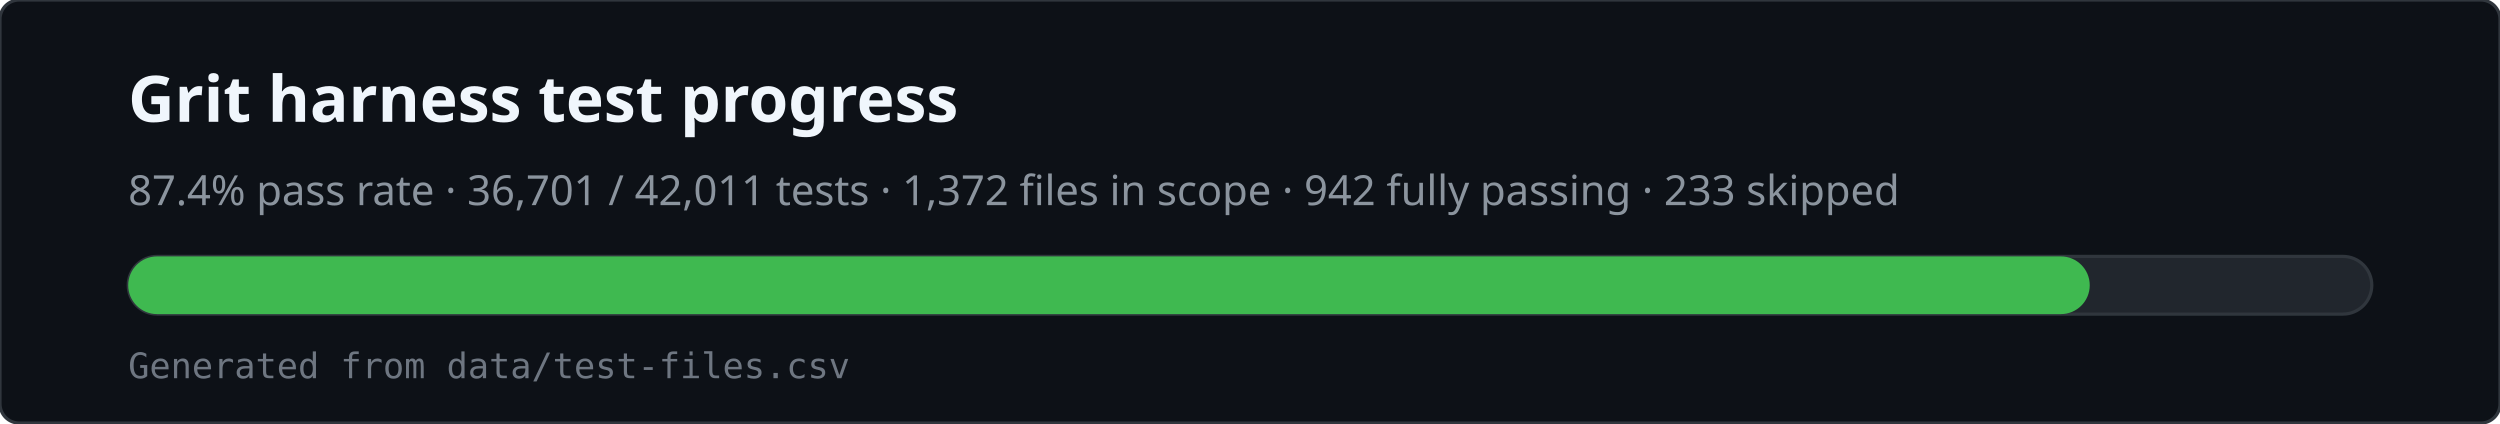
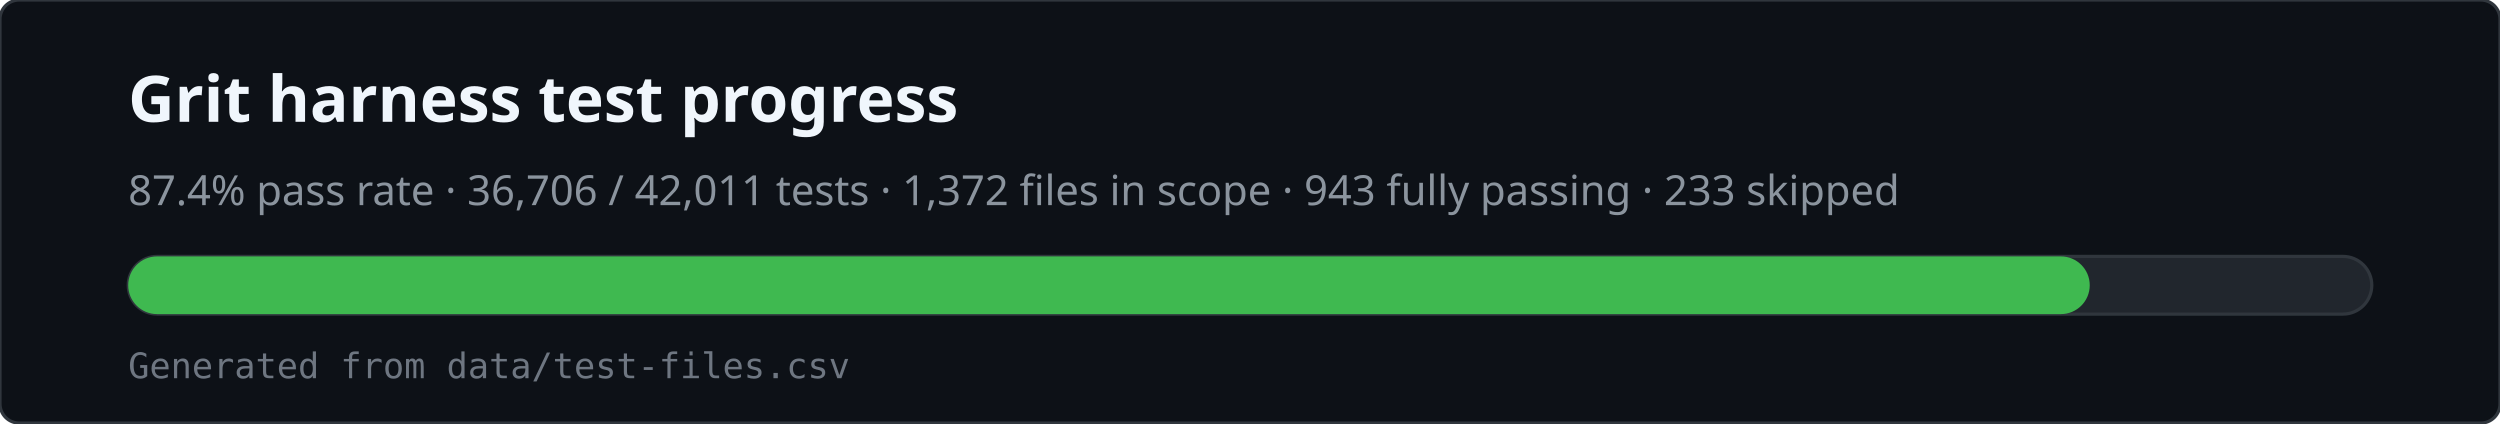
<svg xmlns="http://www.w3.org/2000/svg" viewBox="0 0 780 132" width="780" height="132" role="img" aria-labelledby="svg-title svg-desc">
  <rect x="0" y="0" width="780" height="132" rx="6" fill="#0d1117" stroke="#30363d" />
  <text x="40" y="38" fill="#f0f6fc" font-family="ui-sans-serif,system-ui,sans-serif" font-size="20" font-weight="600">Grit harness test progress</text>
-   <text x="40" y="64" fill="#8b949e" font-family="ui-sans-serif,system-ui,sans-serif" font-size="13">87.4% pass rate · 36,701 / 42,011 tests · 1,372 files in scope · 942 fully passing · 233 skipped</text>
+   <text x="40" y="64" fill="#8b949e" font-family="ui-sans-serif,system-ui,sans-serif" font-size="13">87.4% pass rate · 36,706 / 42,011 tests · 1,372 files in scope · 943 fully passing · 233 skipped</text>
  <rect x="40" y="80" width="700" height="18" rx="9" fill="#21262d" stroke="#30363d" />
  <rect x="40" y="80" width="612" height="18" rx="9" fill="#3fb950" />
  <text x="40" y="118" fill="#6e7681" font-family="ui-monospace,monospace" font-size="11">Generated from data/test-files.csv</text>
</svg>
